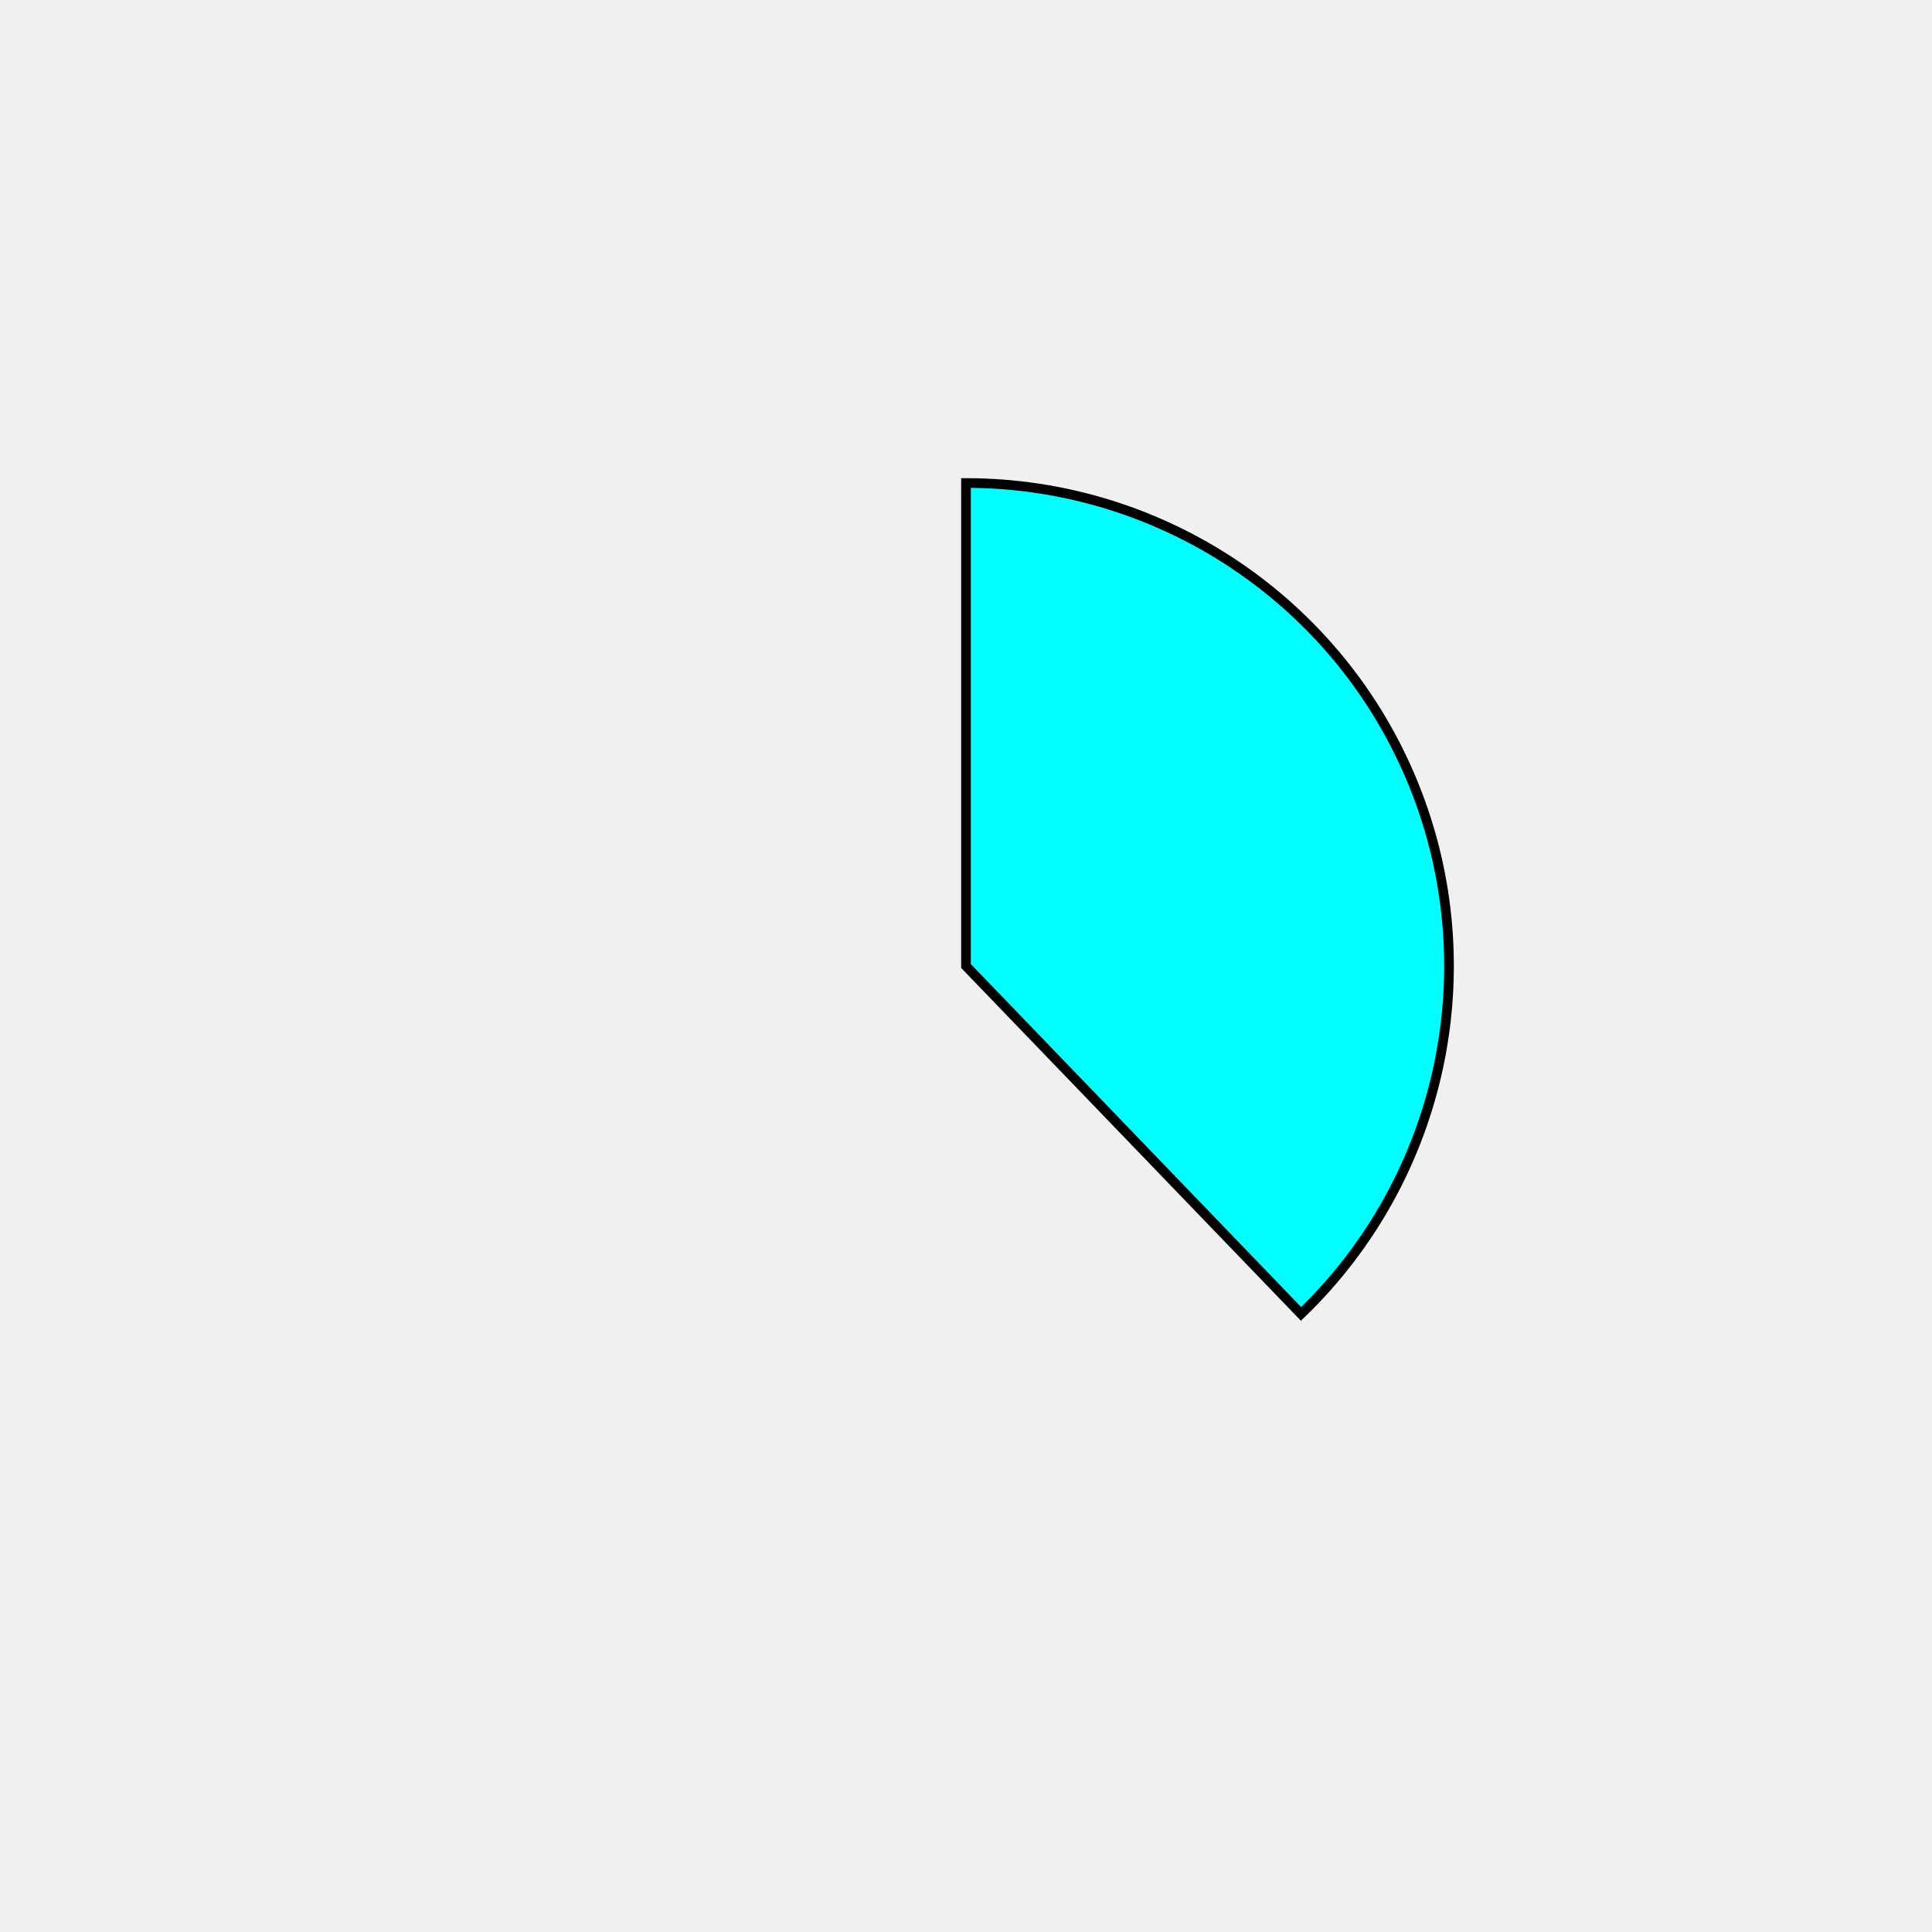
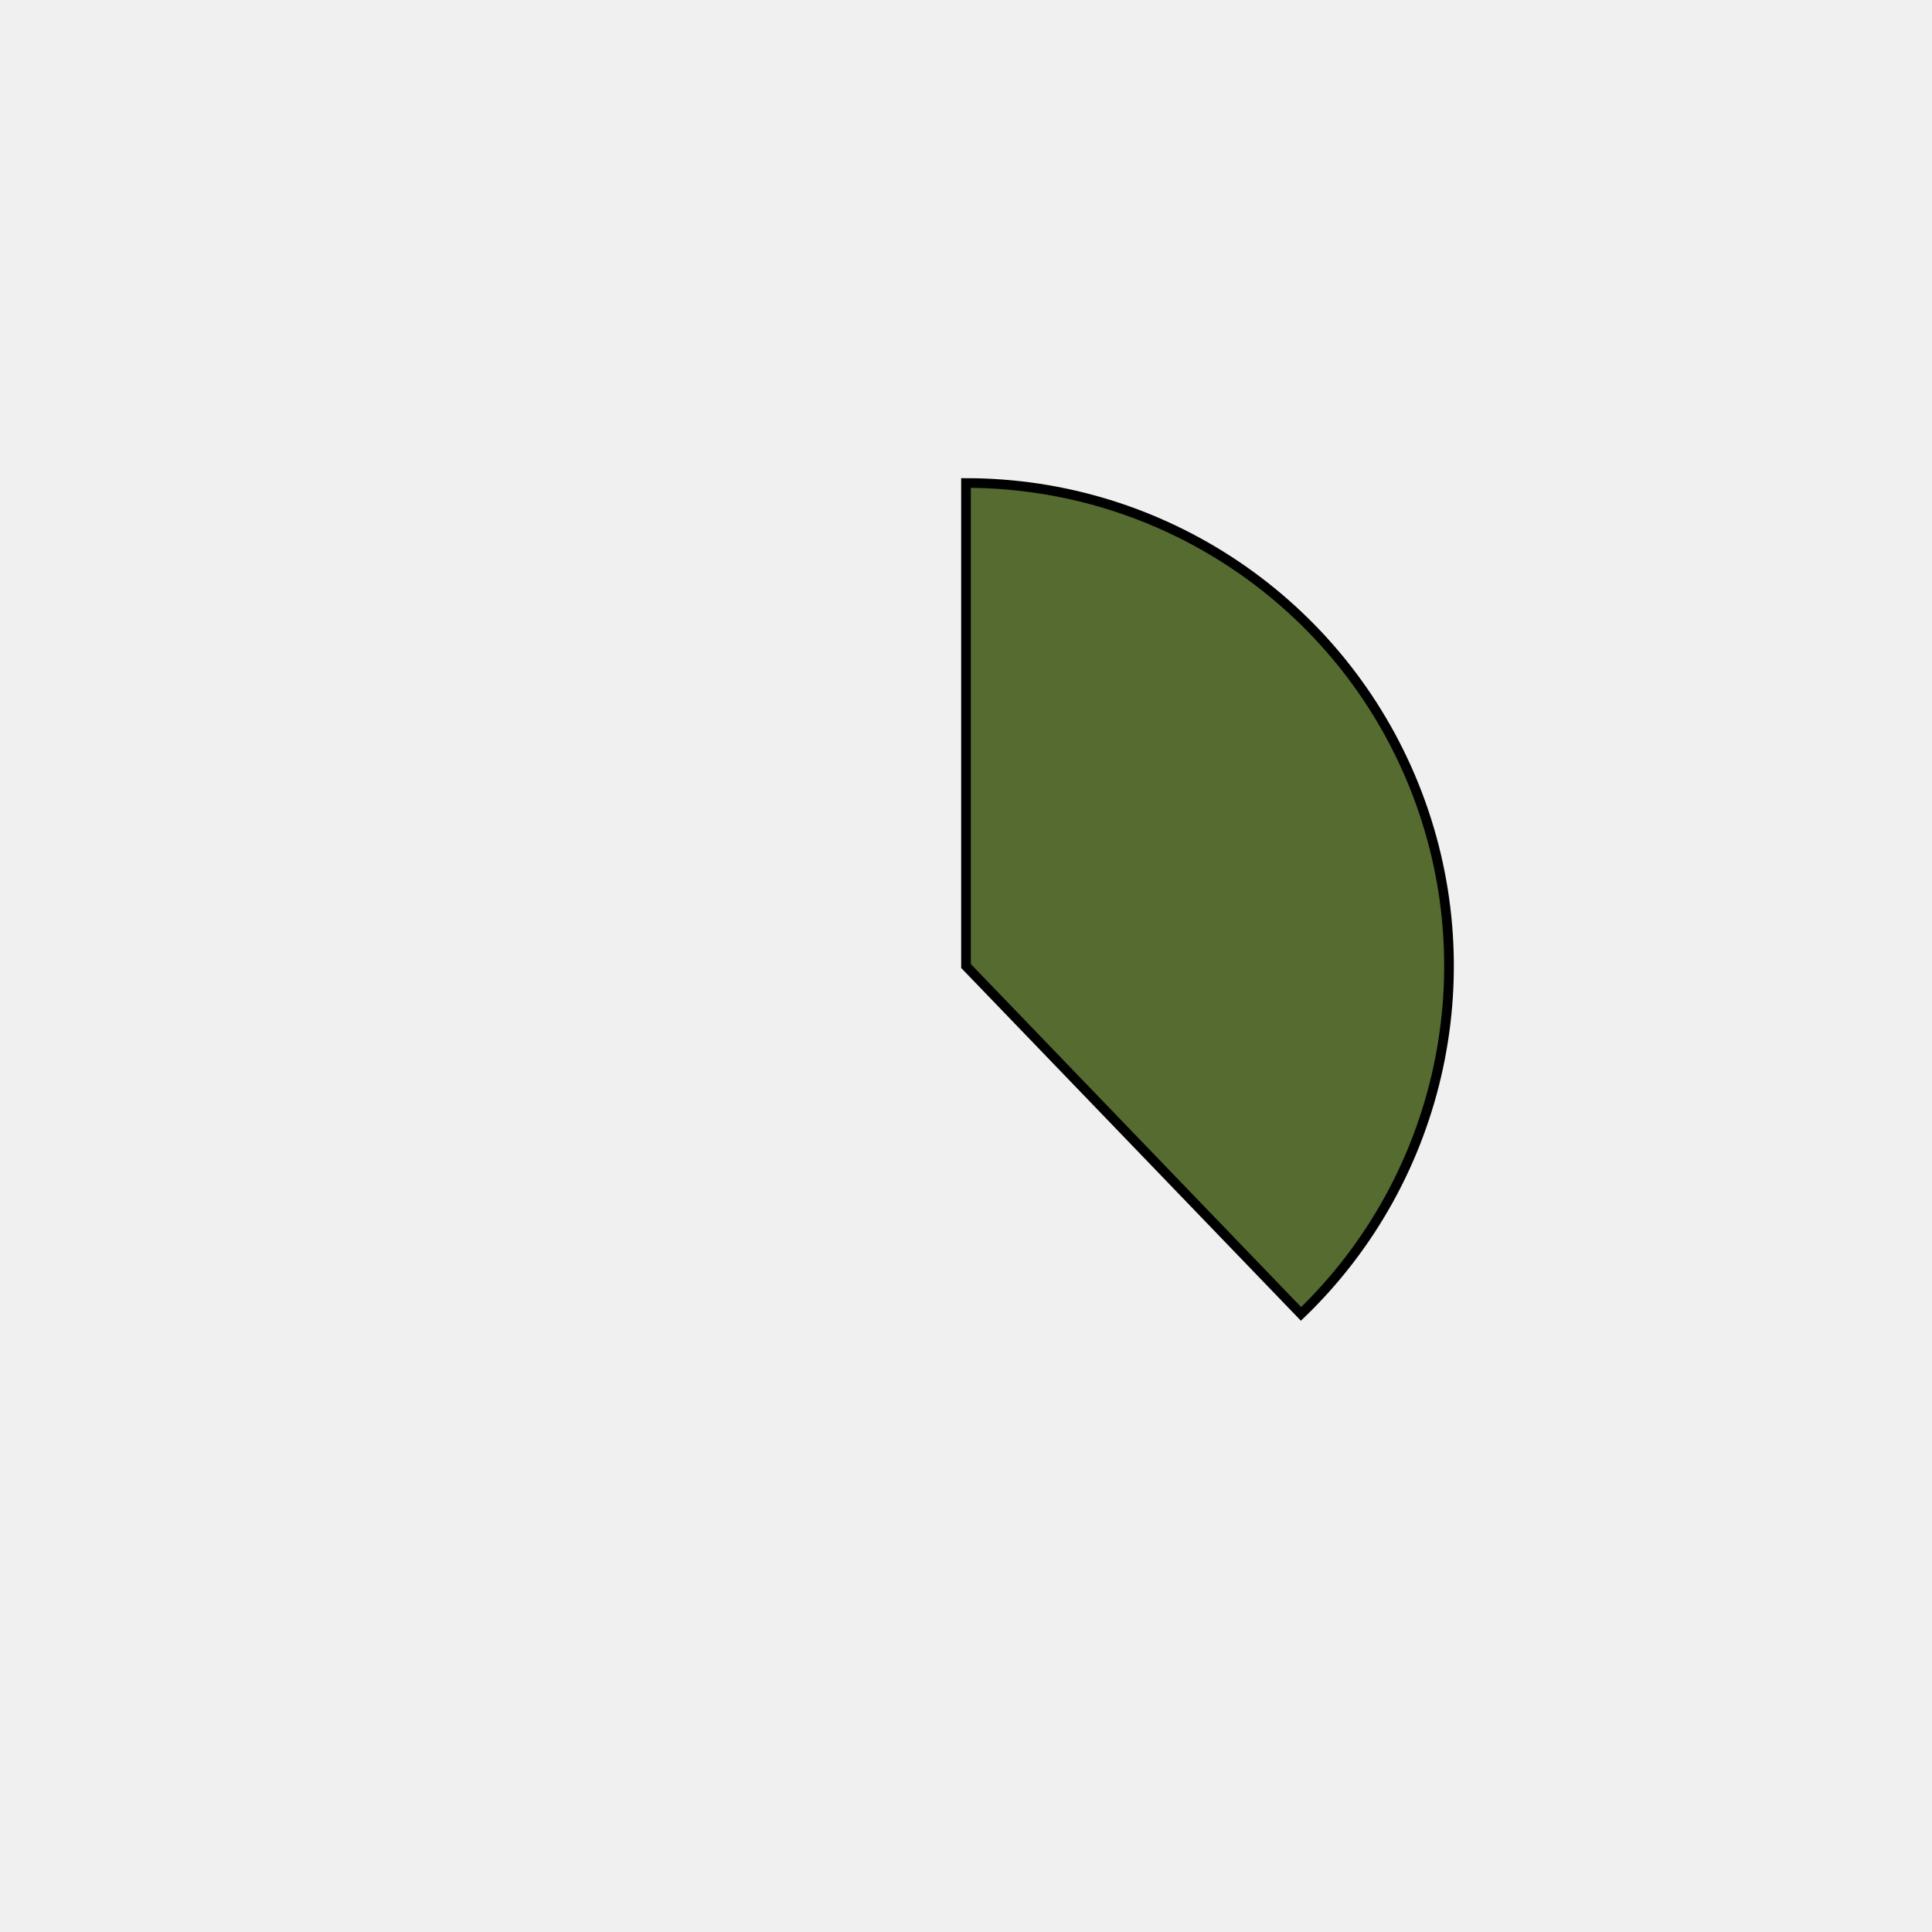
<svg xmlns="http://www.w3.org/2000/svg" height="400px" width="400px" viewBox="0 0 400 400">
  <style>
        path {
                stroke: #000;
                stroke-width: 2px;
                transform: translate(100px, 100px);
        }

        .path_1 {
                animation: fadeIn 5s linear forwards;
        }

        .path_2 {
                transform: scale(0);
                animation: fadeIn 5s linear forwards 5s;
        }


        
        .path_3 {
                transform: scale(0);
                animation: fadeIn 5s linear forwards 10s;
        }


        .path_4 {
                transform: scale(0);
                animation: fadeIn 5s linear forwards 15s;
        }

        .path_5 {
                transform: scale(0);
                animation: fadeIn 5s linear forwards 20s;
        }

        .path_6 {
                transform: scale(0);
                animation: fadeIn 5s linear forwards 25s;
        }

        .path_7 {
                transform: scale(0);
                animation: fadeIn 5s linear forwards 30s;
        }

        .path_8 {
                transform: scale(0);
                animation: fadeIn 5s linear forwards 35s;
        }

        .path_9 {
                transform: scale(0);
                animation: fadeIn 5s linear forwards 40s;
        }

        .path_10 {
                transform: scale(0);
                animation: fadeIn 5s linear forwards 45s;
        }

        @keyframes fadeIn {
                0% {                        
                        transform: translate(250px, 350px) rotate(0deg) scale(0);
                        
                }
                50% {
                        transform: translate(200px, 250px) rotate(180deg) scale(0.5);
                        
                }
                
                100% {
                        transform: translate(100px, 100px) rotate(360deg) scale(1);
                        
                }
        }
        .txt_1 {
                opacity: 0;
                animation: txtShow 5s linear forwards 0s;
        }

        .txt_2 {
                opacity: 0;
                animation: txtShow 5s linear forwards 5s;
        }

        .txt_3 {
                opacity: 0;
                animation: txtShow 5s linear forwards 10s;
        }

        .txt_4 {
                opacity: 0;
                animation: txtShow 5s linear forwards 15s;
        }

        .txt_5 {
                opacity: 0;
                animation: txtShow 5s linear forwards 20s;
        }

        .txt_6 {
                opacity: 0;
                animation: txtShow 5s linear forwards 25s;
        }

        .txt_7 {
                opacity: 0;
                animation: txtShow 5s linear forwards 30s;
        }

        .txt_8 {
                opacity: 0;
                animation: txtShow 5s linear forwards 35s;
        }

        .txt_9 {
                opacity: 0;
                animation: txtShow 5s linear forwards 40s;
        }

        .txt_10 {
                opacity: 0;
                animation: txtShow 5s linear forwards 45s;
        }

        @keyframes txtShow {
                0% {                        
                        opacity: 0;
                        
                }
                100% {
                        opacity: 1;
                        
                }
        }
</style>
-   <path class="path_1" d="M 100,100 L 100,0 A 100,100 0 0 1 169.365,172.031 Z" fill="cyan" stroke="#fff" stroke-width="2" />
-   <text class="txt_1" x="320" y="100" fill="cyan" stroke="cyan" stroke-width="1">Java</text>
-   <path class="path_2" d="M 100,100 L 169.365,172.031 A 100,100 0 0 1 25.406,166.601 Z" fill="cadetblue" stroke="#fff" stroke-width="2" />
-   <text class="txt_2" x="320" y="120" fill="cadetblue" stroke="cadetblue" stroke-width="1">TypeScript</text>
-   <path class="path_3" d="M 100,100 L 25.406,166.601 A 100,100 0 0 1 13.293,50.181 Z" fill="yellowgreen" stroke="#fff" stroke-width="2" />
-   <text class="txt_3" x="320" y="140" fill="yellowgreen" stroke="yellowgreen" stroke-width="1">JavaScript</text>
-   <path class="path_4" d="M 100,100 L 13.293,50.181 A 100,100 0 0 1 30.635,27.969 Z" fill="paleturquoise" stroke="#fff" stroke-width="2" />
-   <text class="txt_4" x="320" y="160" fill="paleturquoise" stroke="paleturquoise" stroke-width="1">HTML</text>
-   <path class="path_5" d="M 100,100 L 30.635,27.969 A 100,100 0 0 1 52.376,12.068 Z" fill="magenta" stroke="#fff" stroke-width="2" />
-   <text class="txt_5" x="320" y="180" fill="magenta" stroke="magenta" stroke-width="1">Sass</text>
-   <path class="path_6" d="M 100,100 L 52.376,12.068 A 100,100 0 0 1 72.705,3.797 Z" fill="mediumturquoise" stroke="#fff" stroke-width="2" />
-   <text class="txt_6" x="320" y="200" fill="mediumturquoise" stroke="mediumturquoise" stroke-width="1">CSS</text>
-   <path class="path_7" d="M 100,100 L 72.705,3.797 A 100,100 0 0 1 82.498,1.544 Z" fill="crimson" stroke="#fff" stroke-width="2" />
-   <text class="txt_7" x="320" y="220" fill="crimson" stroke="crimson" stroke-width="1">Python</text>
+   <path class="path_1" d="M 100,100 L 100,0 A 100,100 0 0 1 169.365,172.031 Z" fill="darkolivegreen" stroke="#fff" stroke-width="2" />
+   <text class="txt_1" x="320" y="100" fill="darkolivegreen" stroke="darkolivegreen" stroke-width="1">Java</text>
+   <path class="path_2" d="M 100,100 L 169.365,172.031 A 100,100 0 0 1 25.406,166.601 Z" fill="mediumturquoise" stroke="#fff" stroke-width="2" />
+   <text class="txt_2" x="320" y="120" fill="mediumturquoise" stroke="mediumturquoise" stroke-width="1">TypeScript</text>
+   <path class="path_3" d="M 100,100 L 25.406,166.601 A 100,100 0 0 1 13.293,50.181 Z" fill="purple" stroke="#fff" stroke-width="2" />
+   <text class="txt_3" x="320" y="140" fill="purple" stroke="purple" stroke-width="1">JavaScript</text>
+   <path class="path_4" d="M 100,100 L 13.293,50.181 A 100,100 0 0 1 30.635,27.969 Z" fill="silver" stroke="#fff" stroke-width="2" />
+   <text class="txt_4" x="320" y="160" fill="silver" stroke="silver" stroke-width="1">HTML</text>
+   <path class="path_5" d="M 100,100 L 30.635,27.969 A 100,100 0 0 1 52.376,12.068 Z" fill="tan" stroke="#fff" stroke-width="2" />
+   <text class="txt_5" x="320" y="180" fill="tan" stroke="tan" stroke-width="1">Sass</text>
+   <path class="path_6" d="M 100,100 L 52.376,12.068 A 100,100 0 0 1 72.705,3.797 Z" fill="teal" stroke="#fff" stroke-width="2" />
+   <text class="txt_6" x="320" y="200" fill="teal" stroke="teal" stroke-width="1">CSS</text>
+   <path class="path_7" d="M 100,100 L 72.705,3.797 A 100,100 0 0 1 82.498,1.544 Z" fill="palegoldenrod" stroke="#fff" stroke-width="2" />
+   <text class="txt_7" x="320" y="220" fill="palegoldenrod" stroke="palegoldenrod" stroke-width="1">Python</text>
  <path class="path_8" d="M 100,100 L 82.498,1.544 A 100,100 0 0 1 91.841,0.333 Z" fill="peru" stroke="#fff" stroke-width="2" />
  <text class="txt_8" x="320" y="240" fill="peru" stroke="peru" stroke-width="1">Batchfile</text>
-   <path class="path_9" d="M 100,100 L 91.841,0.333 A 100,100 0 0 1 96.231,0.071 Z" fill="darkolivegreen" stroke="#fff" stroke-width="2" />
-   <text class="txt_9" x="320" y="260" fill="darkolivegreen" stroke="darkolivegreen" stroke-width="1">Mustache</text>
-   <path class="path_10" d="M 100,100 L 96.231,0.071 A 100,100 0 0 1 98.743,0.008 Z" fill="burlywood" stroke="#fff" stroke-width="2" />
-   <text class="txt_10" x="320" y="280" fill="burlywood" stroke="burlywood" stroke-width="1">SCSS</text>
+   <path class="path_9" d="M 100,100 L 91.841,0.333 A 100,100 0 0 1 96.231,0.071 Z" fill="mediumvioletred" stroke="#fff" stroke-width="2" />
+   <text class="txt_9" x="320" y="260" fill="mediumvioletred" stroke="mediumvioletred" stroke-width="1">Mustache</text>
+   <path class="path_10" d="M 100,100 L 96.231,0.071 A 100,100 0 0 1 98.743,0.008 Z" fill="lightcoral" stroke="#fff" stroke-width="2" />
+   <text class="txt_10" x="320" y="280" fill="lightcoral" stroke="lightcoral" stroke-width="1">SCSS</text>
</svg>
